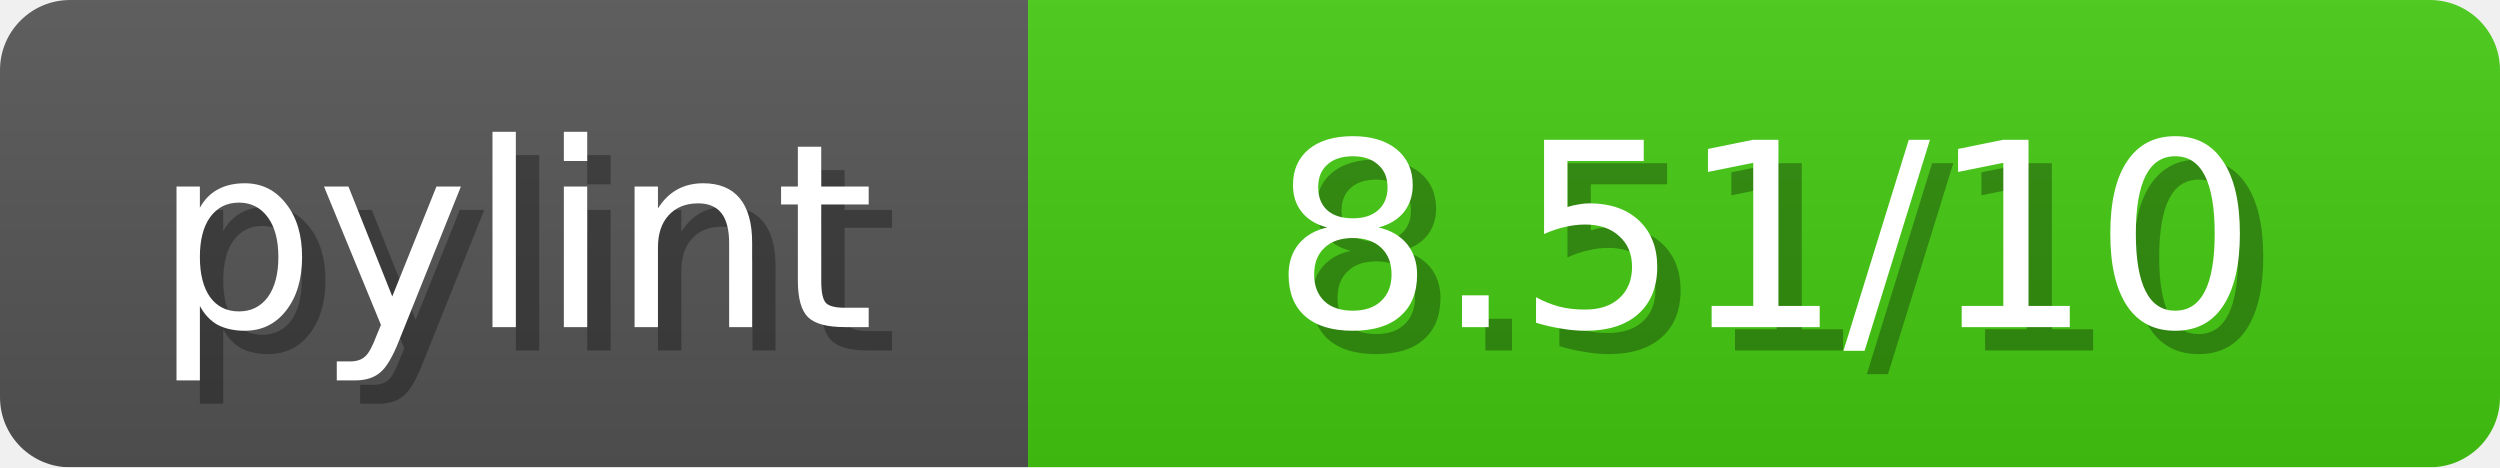
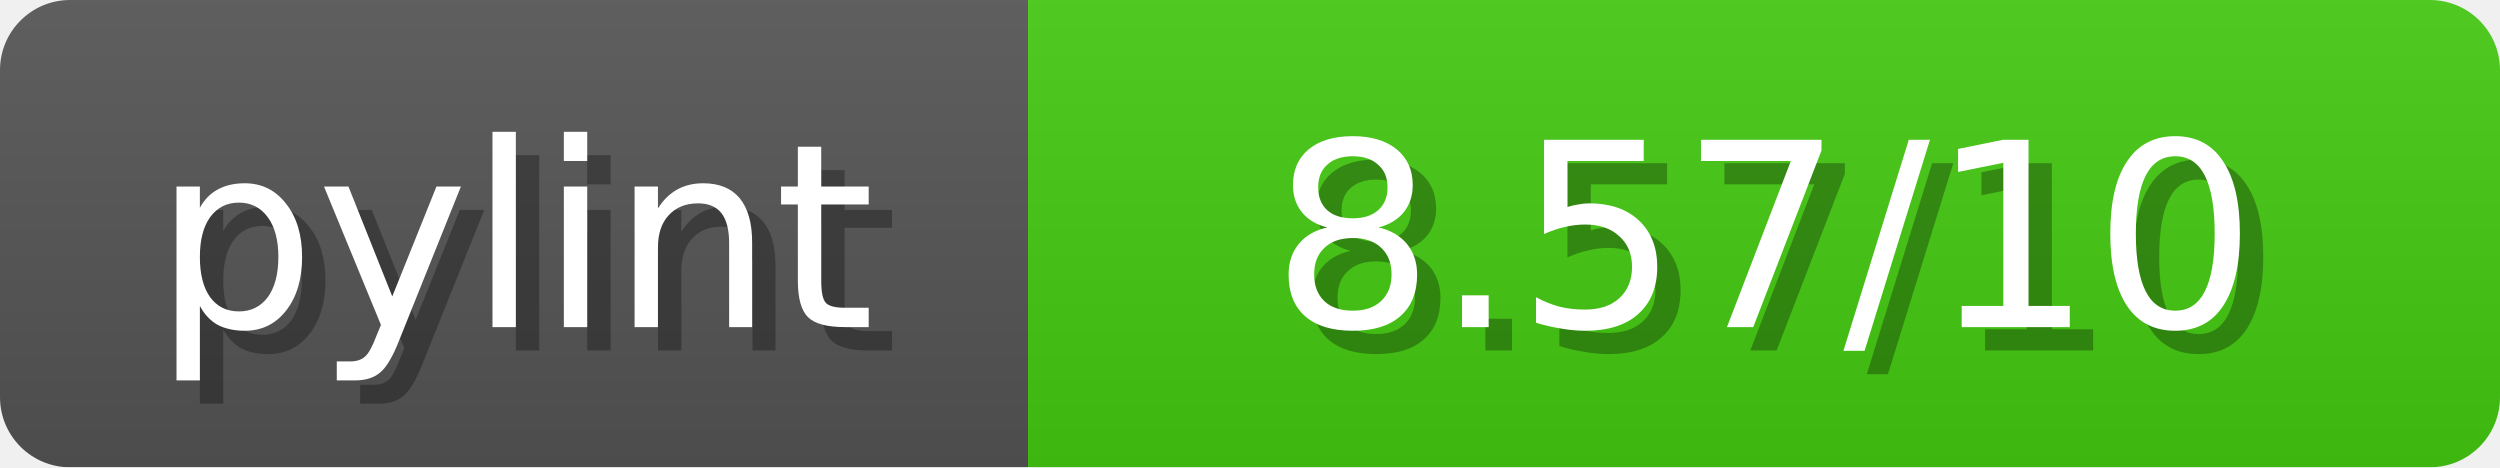
- <svg xmlns="http://www.w3.org/2000/svg" width="107" height="20" role="img" aria-label="pylint:  8.51/10 ">
+ <svg xmlns="http://www.w3.org/2000/svg" width="107" height="20" role="img" aria-label="pylint:  8.57/10 ">
  <linearGradient id="b" x2="0" y2="100%">
    <stop offset="0" stop-color="#bbb" stop-opacity=".1" />
    <stop offset="1" stop-opacity=".1" />
  </linearGradient>
  <mask id="anybadge_1">
    <rect width="107" height="20" rx="3" fill="#fff" />
  </mask>
  <g mask="url(#anybadge_1)">
    <path fill="#555" d="M0 0h44v20H0z" />
    <path fill="#4C1" d="M44 0h63v20H44z" />
    <path fill="url(#b)" d="M0 0h107v20H0z" />
  </g>
  <g fill="#fff" text-anchor="middle" font-family="DejaVu Sans,Verdana,Geneva,sans-serif" font-size="11">
    <text x="23.0" y="15" fill="#010101" fill-opacity=".3">pylint</text>
    <text x="22.0" y="14">pylint</text>
  </g>
  <g fill="#fff" text-anchor="middle" font-family="DejaVu Sans,Verdana,Geneva,sans-serif" font-size="11">
-     <text x="76.5" y="15" fill="#010101" fill-opacity=".3"> 8.51/10 </text>
-     <text x="75.5" y="14"> 8.51/10 </text>
+     <text x="76.5" y="15" fill="#010101" fill-opacity=".3"> 8.57/10 </text>
+     <text x="75.5" y="14"> 8.57/10 </text>
  </g>
</svg>
